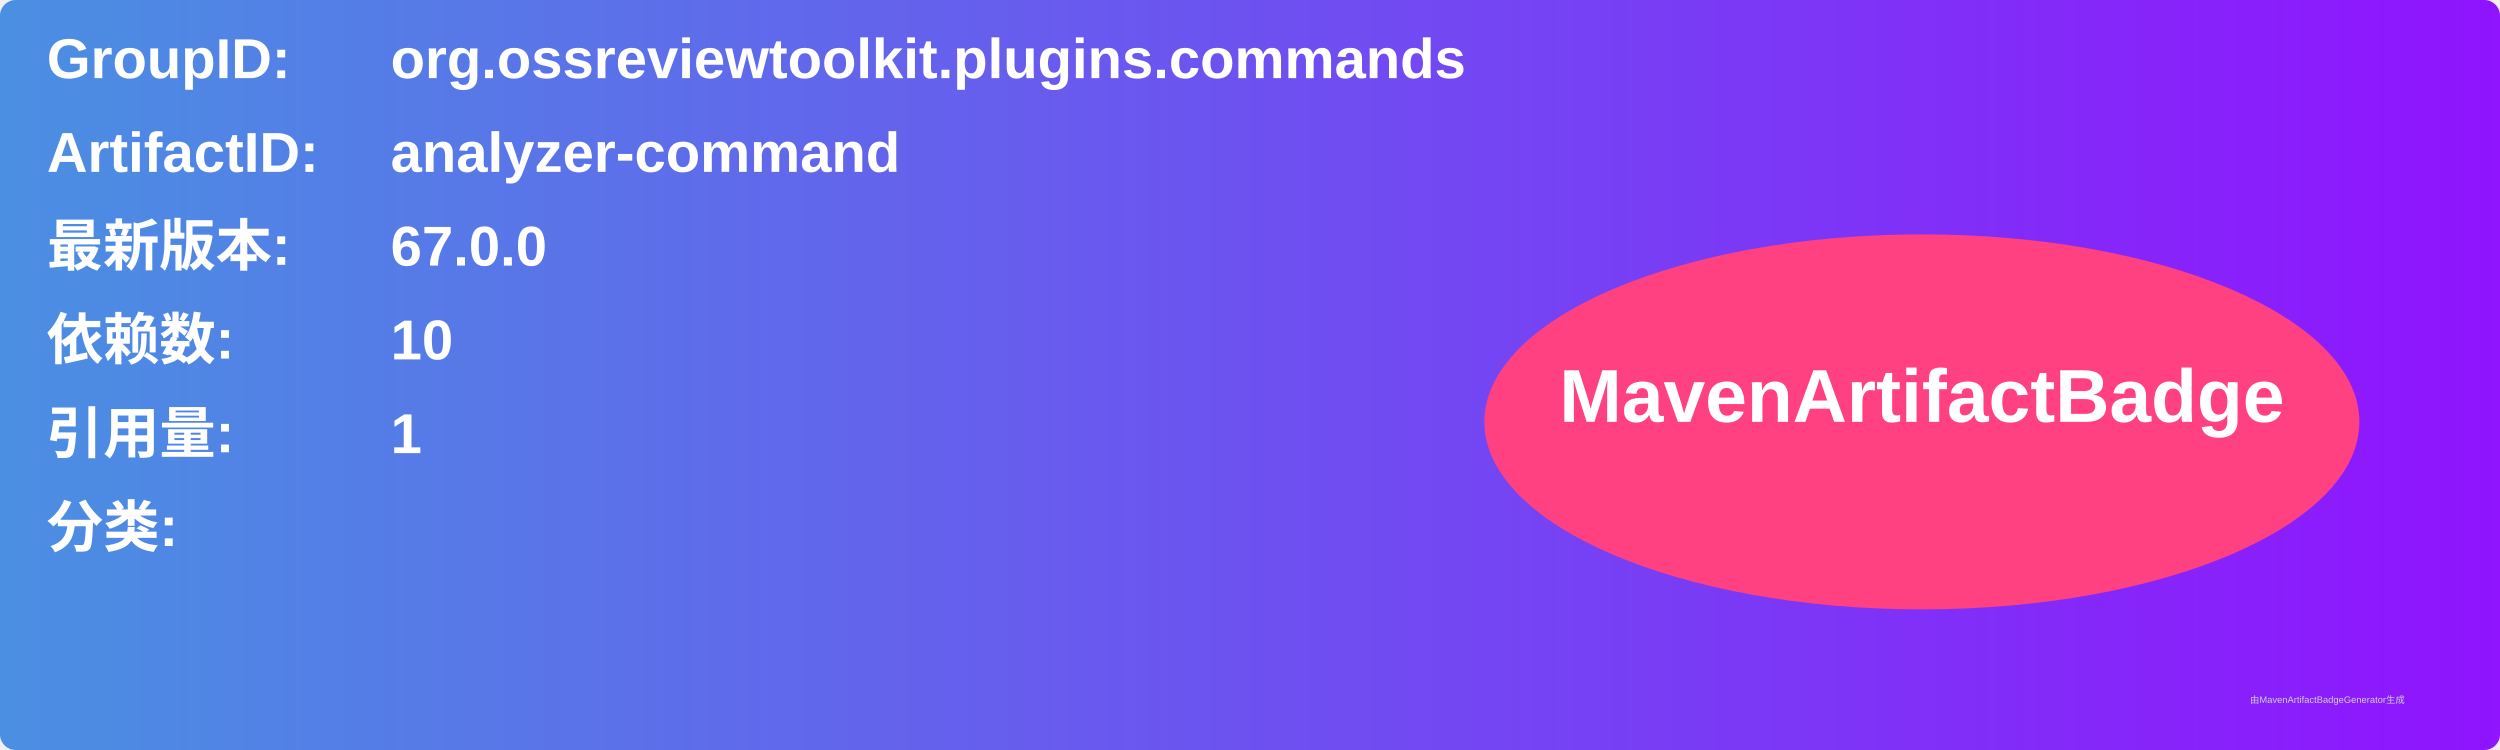
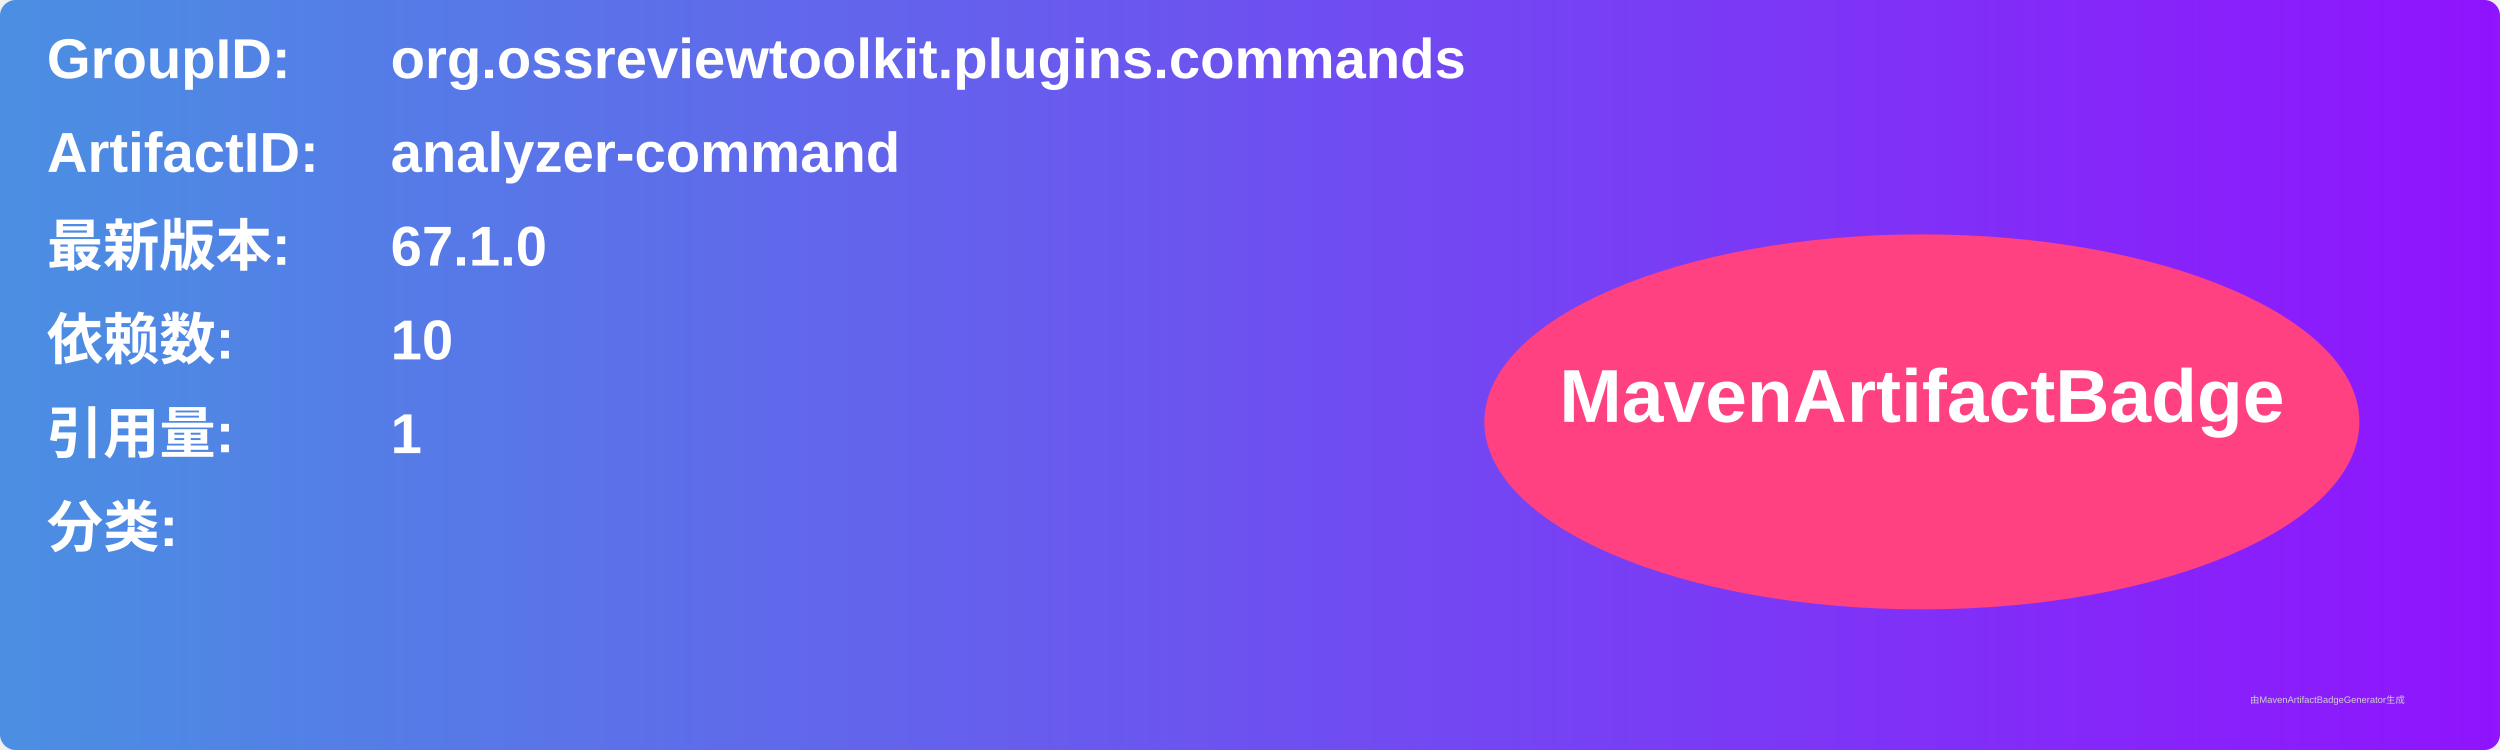
<svg xmlns="http://www.w3.org/2000/svg" width="800" height="240" viewBox="0 0 800 240">
  <linearGradient id="grad" x1="0%" y1="0%" x2="100%" y2="0%">
    <stop offset="0%" stop-color="#4a90e2" />
    <stop offset="100%" stop-color="#9013fe" />
  </linearGradient>
  <rect width="100%" height="100%" rx="5" ry="5" fill="url(#grad)" />
  <g transform="translate(15, 15)">
    <text x="0" y="10" font-family="Arial" font-size="18" fill="white" font-weight="bold" width="260">GroupID:</text>
    <text x="110" y="10" font-family="Arial" font-size="18" fill="white" font-weight="bold" width="460">org.ossreviewtoolkit.plugins.commands</text>
    <text x="0" y="40" font-family="Arial" font-size="18" fill="white" font-weight="bold" width="260">ArtifactID:</text>
    <text x="110" y="40" font-family="Arial" font-size="18" fill="white" font-weight="bold" width="460">analyzer-command</text>
    <text x="0" y="70" font-family="Arial" font-size="18" fill="white" font-weight="bold">最新版本:</text>
    <text x="110" y="70" font-family="Arial" font-size="18" fill="white" font-weight="bold">
-       <tspan font-weight="bold">67.0.0</tspan>
+       <tspan font-weight="bold">67.1.0</tspan>
    </text>
    <text x="0" y="100" font-family="Arial" font-size="18" fill="white" font-weight="bold">依赖数: </text>
    <text x="110" y="100" font-family="Arial" font-size="18" fill="white">
      <tspan font-weight="bold">10</tspan>
    </text>
    <text x="0" y="130" font-family="Arial" font-size="18" fill="white" font-weight="bold">引用量: </text>
    <text x="110" y="130" font-family="Arial" font-size="18" fill="white">
      <tspan font-weight="bold">1</tspan>
    </text>
    <text x="0" y="160" font-family="Arial" font-size="18" fill="white" font-weight="bold">分类:</text>
    <text x="10" y="190" font-family="Arial" font-size="10" fill="white">
      <tspan font-weight="bold" />
    </text>
    <ellipse cx="600" cy="120" rx="140" ry="60" fill="#ff4081" />
    <text x="600" y="120" text-anchor="middle" font-family="Arial" font-size="24" fill="white" font-weight="bold">MavenArtifactBadge</text>
  </g>
  <text x="720" y="225" font-family="Arial" font-size="3" fill="#d0d0d0">由MavenArtifactBadgeGenerator生成</text>
</svg>
